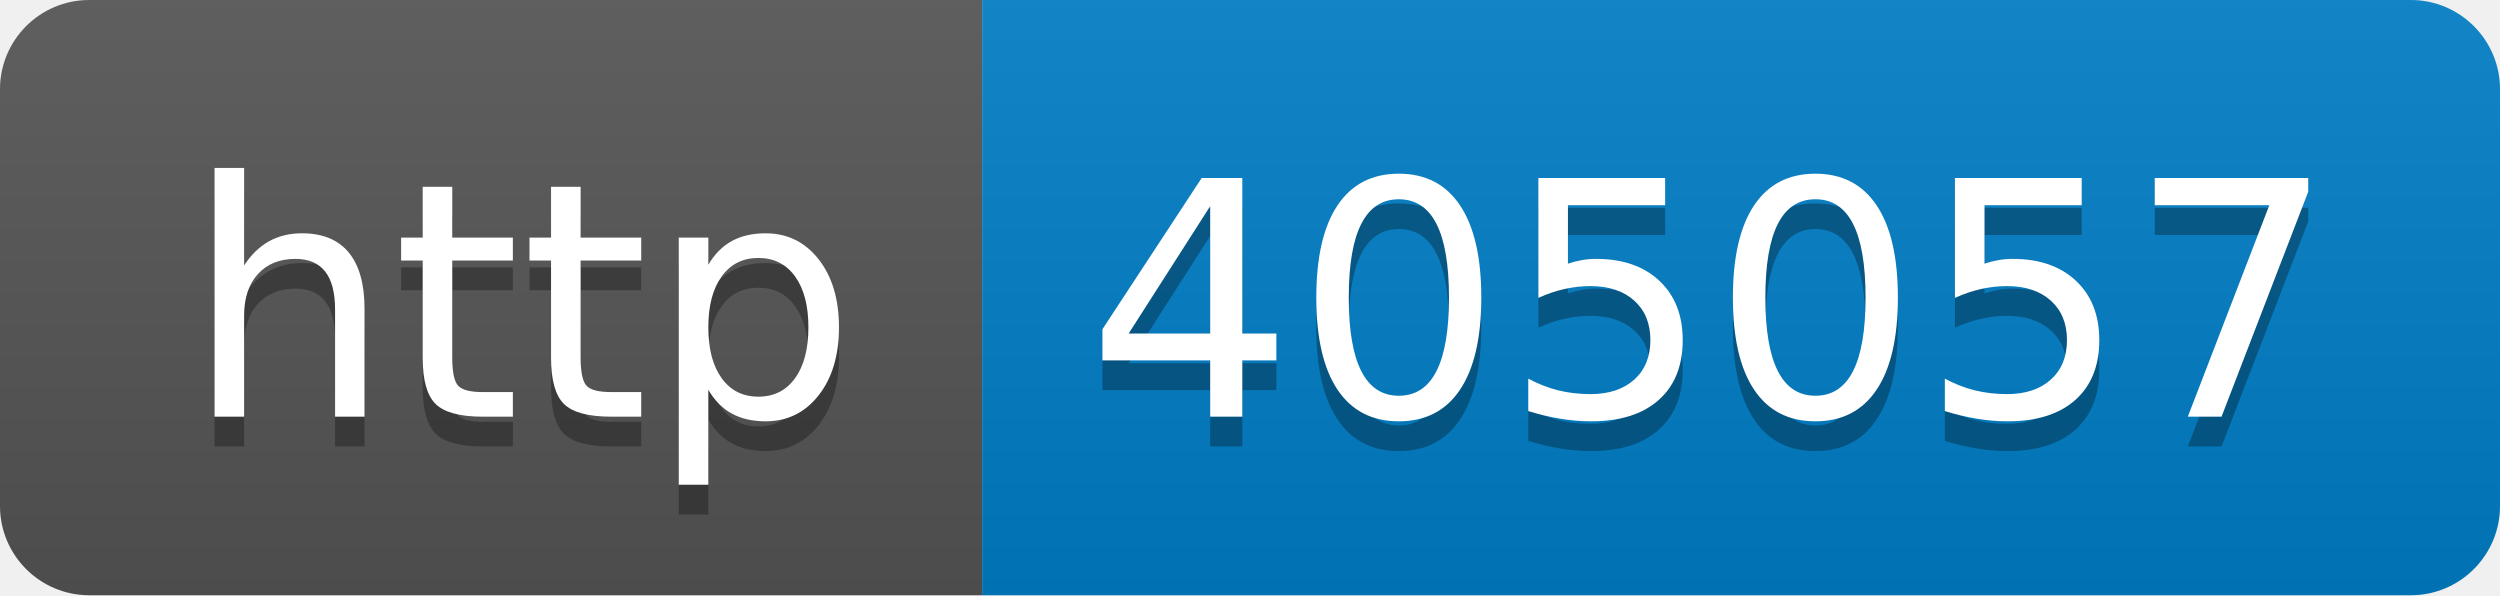
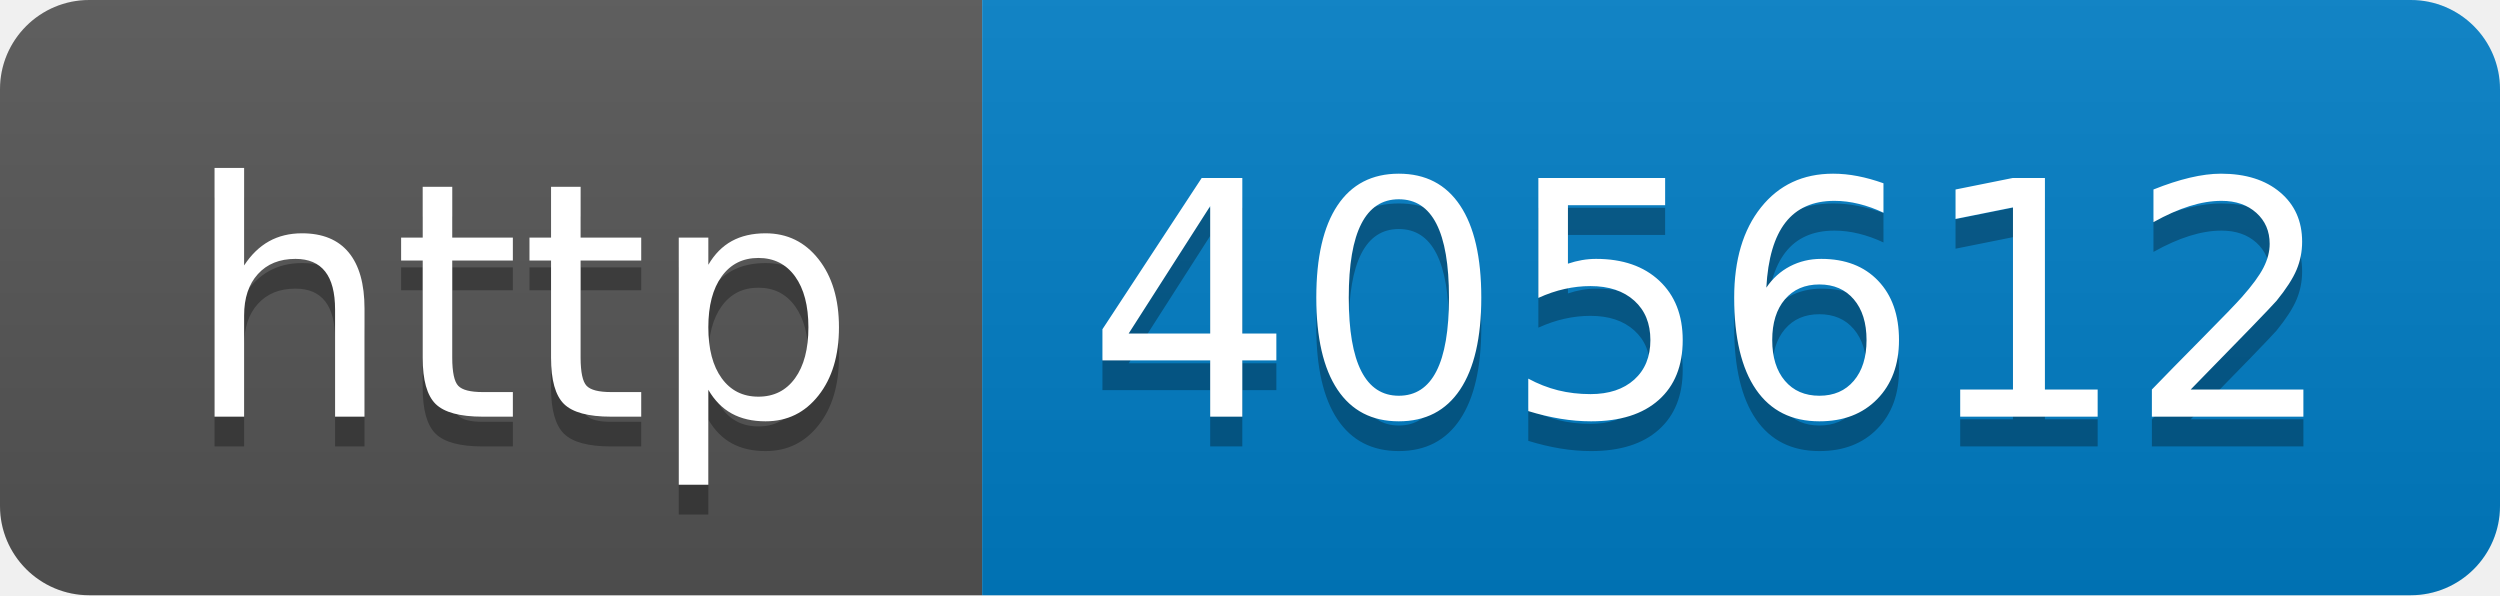
- <svg xmlns="http://www.w3.org/2000/svg" width="84" height="20" role="img" aria-label="http: 405057">
+ <svg xmlns="http://www.w3.org/2000/svg" width="84" height="20" role="img" aria-label="http: 405612">
  <linearGradient id="s" x2="0" y2="100%">
    <stop offset="0" stop-color="#bbb" stop-opacity=".1" />
    <stop offset="1" stop-opacity=".1" />
  </linearGradient>
  <clipPath id="r">
    <rect width="84" height="20" rx="3" fill="#fff" />
  </clipPath>
  <g clip-path="url(#r)">
    <rect width="33" height="20" fill="#555" />
    <rect x="33" width="51" height="20" fill="#007ec6" />
    <rect width="84" height="20" fill="url(#s)" />
  </g>
  <g fill="#fff" text-anchor="middle" font-family="Verdana,Geneva,DejaVu Sans,sans-serif" text-rendering="geometricPrecision" font-size="110">
    <text aria-hidden="true" x="175" y="150" fill="#010101" fill-opacity=".3" transform="scale(.1)" textLength="230">http</text>
    <text x="175" y="140" transform="scale(.1)" fill="#fff" textLength="230">http</text>
-     <text aria-hidden="true" x="575" y="150" fill="#010101" fill-opacity=".3" transform="scale(.1)" textLength="410">405057</text>
-     <text x="575" y="140" transform="scale(.1)" fill="#fff" textLength="410">405057</text>
+     <text aria-hidden="true" x="575" y="150" fill="#010101" fill-opacity=".3" transform="scale(.1)" textLength="410">405612</text>
+     <text x="575" y="140" transform="scale(.1)" fill="#fff" textLength="410">405612</text>
  </g>
</svg>
